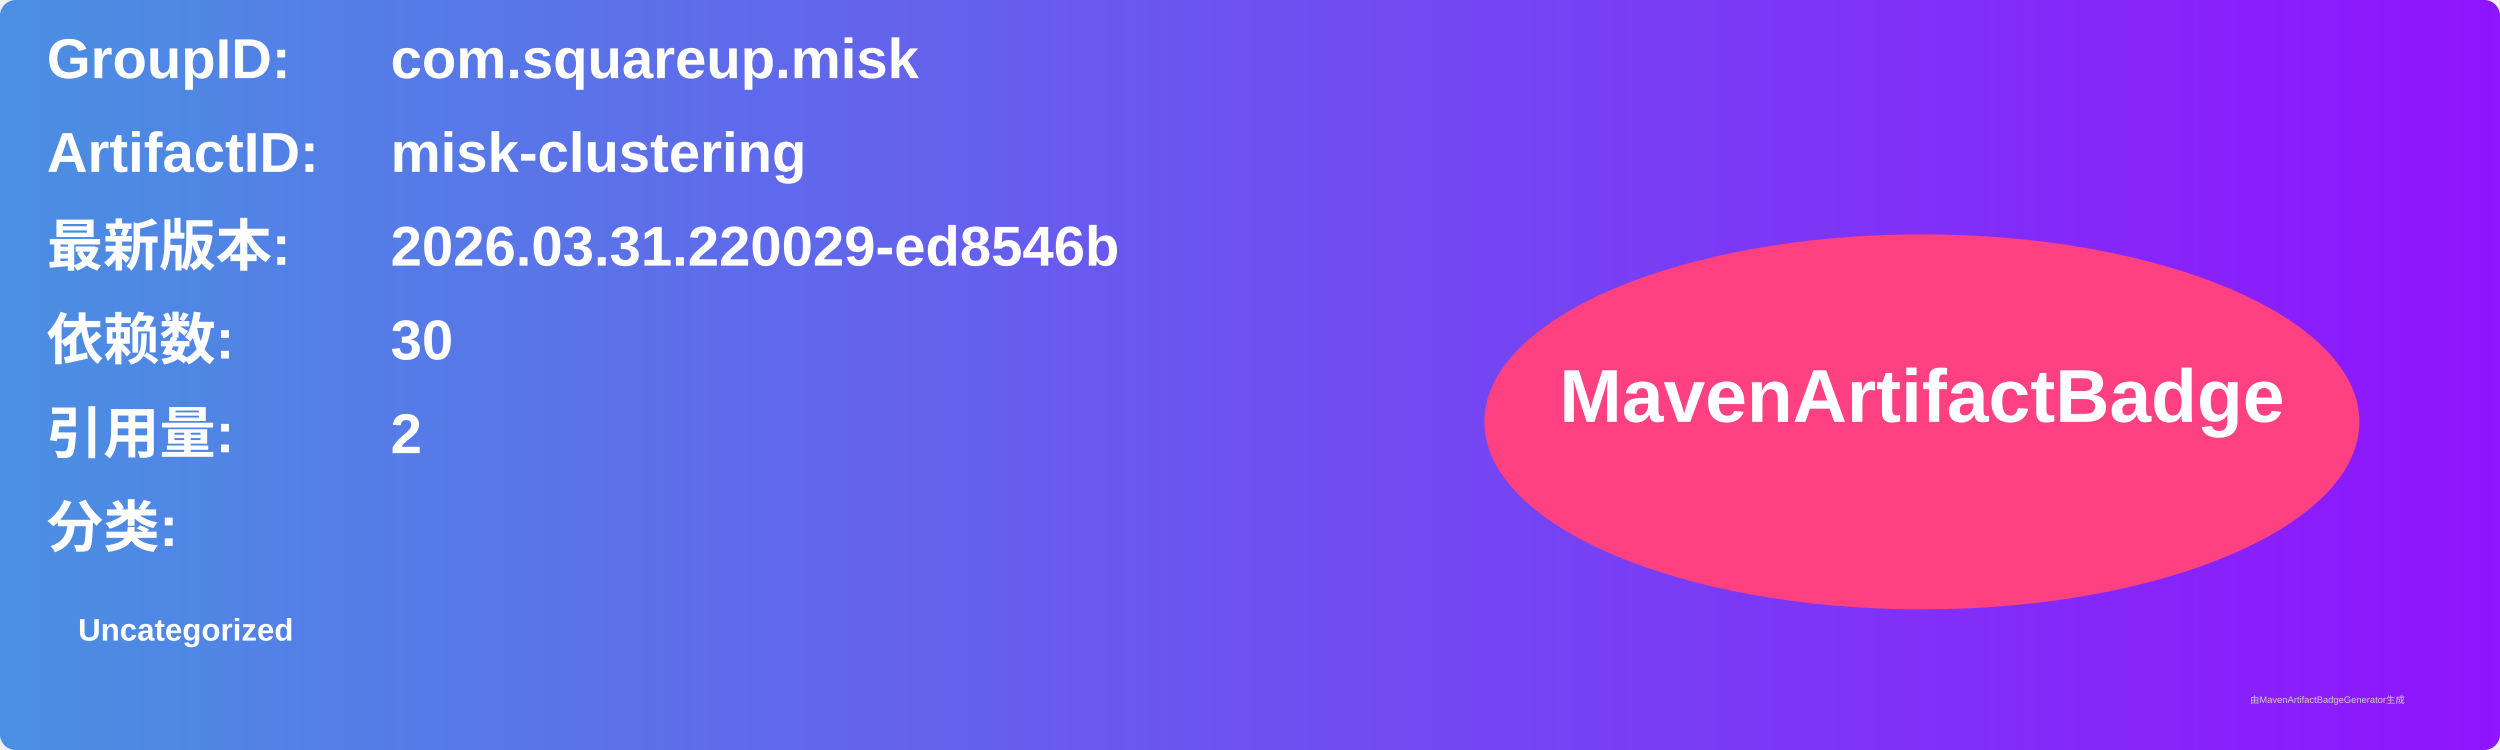
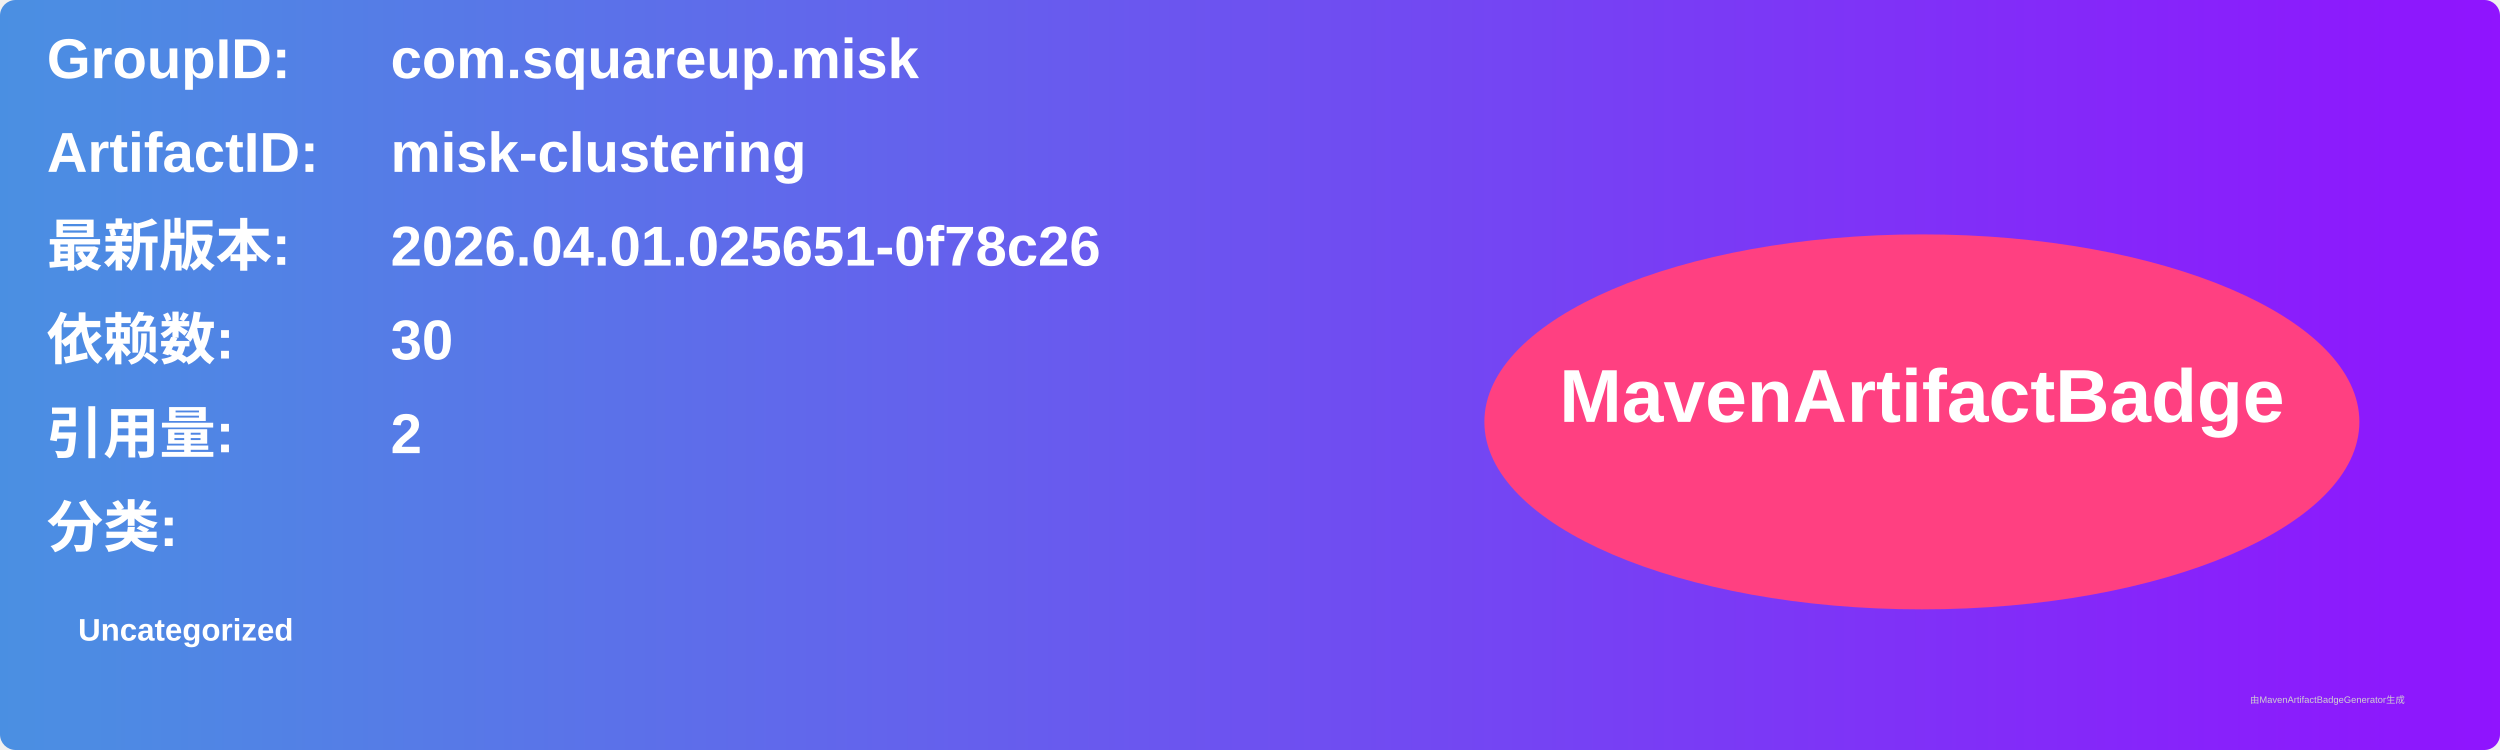
<svg xmlns="http://www.w3.org/2000/svg" width="800" height="240" viewBox="0 0 800 240">
  <linearGradient id="grad" x1="0%" y1="0%" x2="100%" y2="0%">
    <stop offset="0%" stop-color="#4a90e2" />
    <stop offset="100%" stop-color="#9013fe" />
  </linearGradient>
  <rect width="100%" height="100%" rx="5" ry="5" fill="url(#grad)" />
  <g transform="translate(15, 15)">
    <text x="0" y="10" font-family="Arial" font-size="18" fill="white" font-weight="bold" width="260">GroupID:</text>
    <text x="110" y="10" font-family="Arial" font-size="18" fill="white" font-weight="bold" width="460">com.squareup.misk</text>
    <text x="0" y="40" font-family="Arial" font-size="18" fill="white" font-weight="bold" width="260">ArtifactID:</text>
    <text x="110" y="40" font-family="Arial" font-size="18" fill="white" font-weight="bold" width="460">misk-clustering</text>
    <text x="0" y="70" font-family="Arial" font-size="18" fill="white" font-weight="bold">最新版本:</text>
    <text x="110" y="70" font-family="Arial" font-size="18" fill="white" font-weight="bold">
-       <tspan font-weight="bold">2026.03.31.220029-ed8546b</tspan>
+       <tspan font-weight="bold">2026.04.01.025651-0f78c26</tspan>
    </text>
    <text x="0" y="100" font-family="Arial" font-size="18" fill="white" font-weight="bold">依赖数: </text>
    <text x="110" y="100" font-family="Arial" font-size="18" fill="white">
      <tspan font-weight="bold">30</tspan>
    </text>
    <text x="0" y="130" font-family="Arial" font-size="18" fill="white" font-weight="bold">引用量: </text>
    <text x="110" y="130" font-family="Arial" font-size="18" fill="white">
      <tspan font-weight="bold">2</tspan>
    </text>
    <text x="0" y="160" font-family="Arial" font-size="18" fill="white" font-weight="bold">分类:</text>
    <text x="10" y="190" font-family="Arial" font-size="10" fill="white">
      <tspan font-weight="bold">Uncategorized</tspan>
    </text>
    <ellipse cx="600" cy="120" rx="140" ry="60" fill="#ff4081" />
    <text x="600" y="120" text-anchor="middle" font-family="Arial" font-size="24" fill="white" font-weight="bold">MavenArtifactBadge</text>
  </g>
  <text x="720" y="225" font-family="Arial" font-size="3" fill="#d0d0d0">由MavenArtifactBadgeGenerator生成</text>
</svg>
